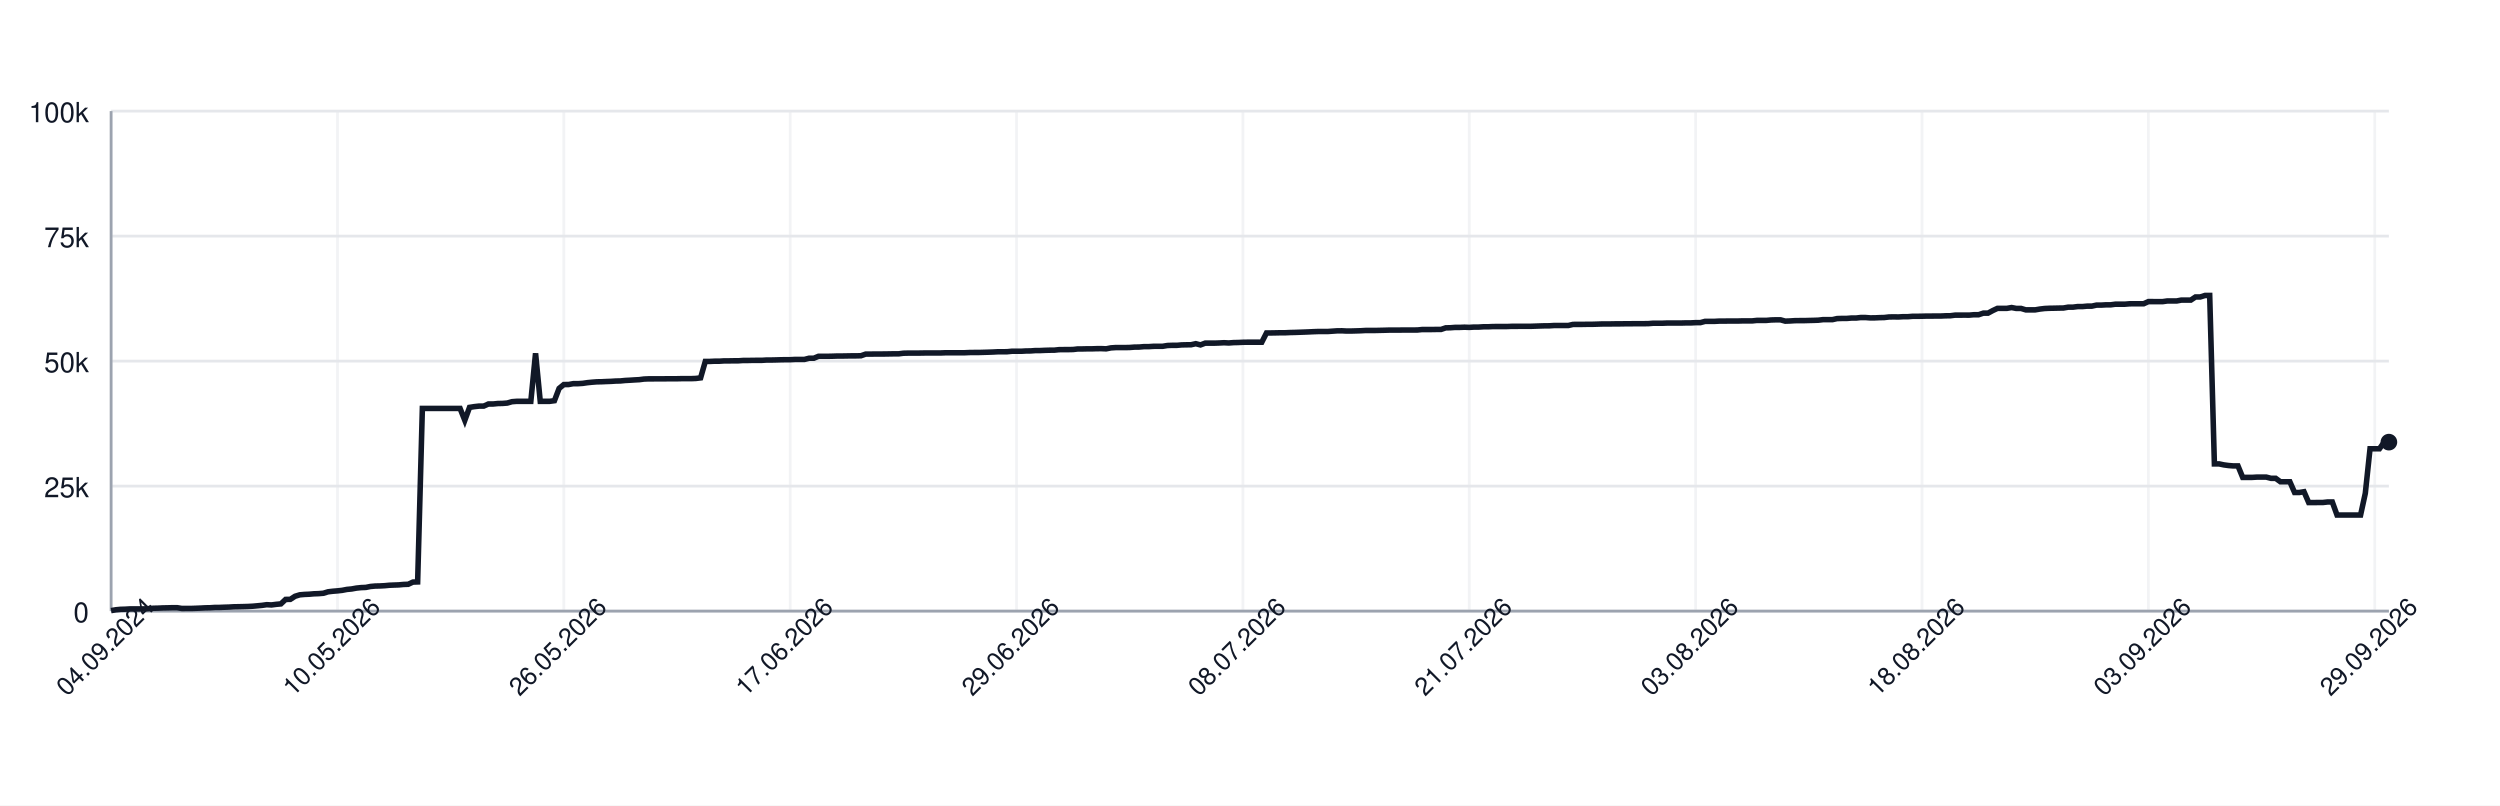
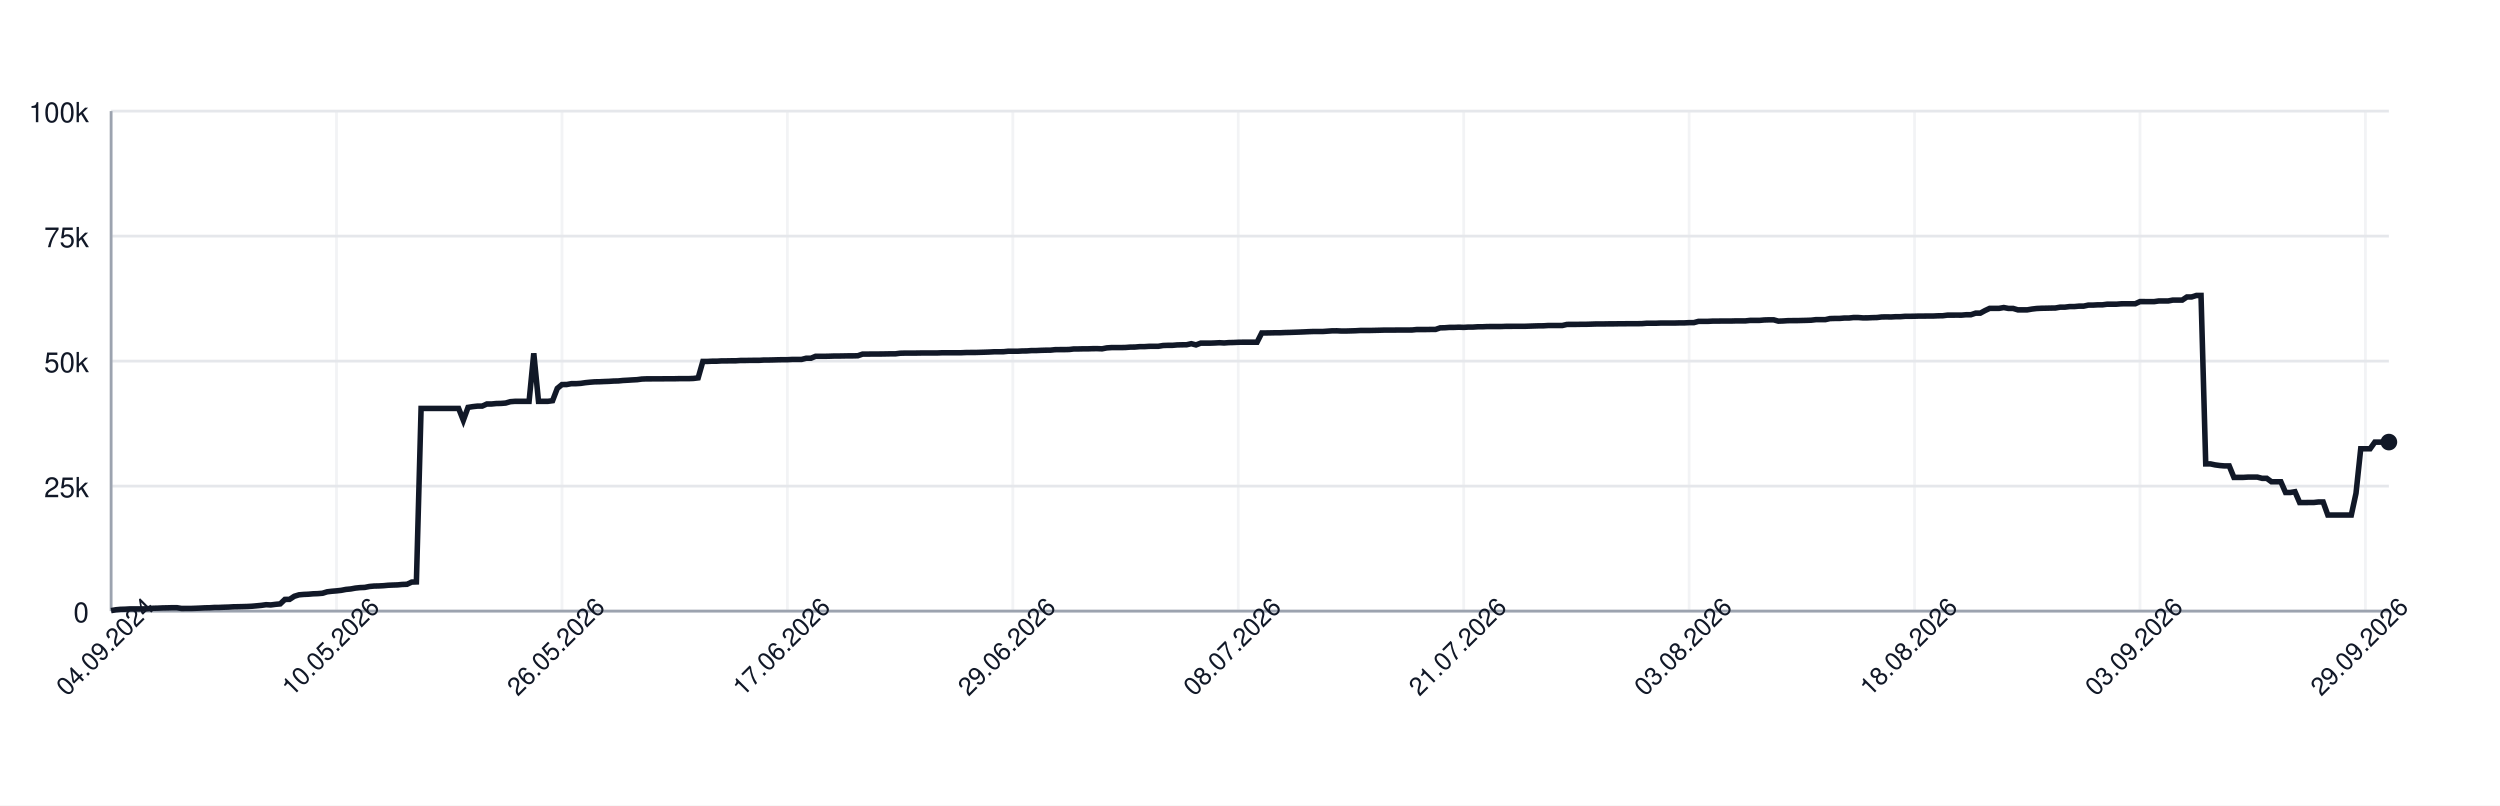
<svg xmlns="http://www.w3.org/2000/svg" width="900" height="290" style="font-family: -apple-system, BlinkMacSystemFont, 'Segoe UI', Helvetica, Arial, sans-serif;">
  <rect width="100%" height="100%" fill="white" />
  <g>
    <line x1="40" y1="220.00" x2="860" y2="220.00" stroke="#e5e7eb" />
    <text x="32" y="224.00" font-size="10" fill="#111827" text-anchor="end">0</text>
    <line x1="40" y1="175.00" x2="860" y2="175.00" stroke="#e5e7eb" />
    <text x="32" y="179.00" font-size="10" fill="#111827" text-anchor="end">25k</text>
    <line x1="40" y1="130.00" x2="860" y2="130.00" stroke="#e5e7eb" />
    <text x="32" y="134.00" font-size="10" fill="#111827" text-anchor="end">50k</text>
    <line x1="40" y1="85.00" x2="860" y2="85.00" stroke="#e5e7eb" />
    <text x="32" y="89.00" font-size="10" fill="#111827" text-anchor="end">75k</text>
    <line x1="40" y1="40.00" x2="860" y2="40.00" stroke="#e5e7eb" />
    <text x="32" y="44.00" font-size="10" fill="#111827" text-anchor="end">100k</text>
    <line x1="40.00" y1="40" x2="40.00" y2="220" stroke="#e5e7eb" opacity="0.5" />
-     <line x1="121.49" y1="40" x2="121.49" y2="220" stroke="#e5e7eb" opacity="0.5" />
-     <line x1="202.98" y1="40" x2="202.98" y2="220" stroke="#e5e7eb" opacity="0.5" />
-     <line x1="284.47" y1="40" x2="284.47" y2="220" stroke="#e5e7eb" opacity="0.5" />
-     <line x1="365.96" y1="40" x2="365.96" y2="220" stroke="#e5e7eb" opacity="0.5" />
-     <line x1="447.45" y1="40" x2="447.45" y2="220" stroke="#e5e7eb" opacity="0.5" />
-     <line x1="528.94" y1="40" x2="528.94" y2="220" stroke="#e5e7eb" opacity="0.5" />
-     <line x1="610.43" y1="40" x2="610.43" y2="220" stroke="#e5e7eb" opacity="0.5" />
-     <line x1="691.93" y1="40" x2="691.93" y2="220" stroke="#e5e7eb" opacity="0.5" />
-     <line x1="773.42" y1="40" x2="773.42" y2="220" stroke="#e5e7eb" opacity="0.5" />
-     <line x1="854.91" y1="40" x2="854.91" y2="220" stroke="#e5e7eb" opacity="0.5" />
+     <line x1="121.15" y1="40" x2="121.15" y2="220" stroke="#e5e7eb" opacity="0.5" />
+     <line x1="202.31" y1="40" x2="202.31" y2="220" stroke="#e5e7eb" opacity="0.5" />
+     <line x1="283.46" y1="40" x2="283.46" y2="220" stroke="#e5e7eb" opacity="0.5" />
+     <line x1="364.62" y1="40" x2="364.62" y2="220" stroke="#e5e7eb" opacity="0.5" />
+     <line x1="445.77" y1="40" x2="445.77" y2="220" stroke="#e5e7eb" opacity="0.5" />
+     <line x1="526.93" y1="40" x2="526.93" y2="220" stroke="#e5e7eb" opacity="0.5" />
+     <line x1="608.08" y1="40" x2="608.08" y2="220" stroke="#e5e7eb" opacity="0.5" />
+     <line x1="689.24" y1="40" x2="689.24" y2="220" stroke="#e5e7eb" opacity="0.5" />
+     <line x1="770.39" y1="40" x2="770.39" y2="220" stroke="#e5e7eb" opacity="0.5" />
+     <line x1="851.55" y1="40" x2="851.55" y2="220" stroke="#e5e7eb" opacity="0.5" />
    <line x1="40" y1="220" x2="860" y2="220" stroke="#9ca3af" />
    <line x1="40" y1="40" x2="40" y2="220" stroke="#9ca3af" />
-     <path d="M 40.00 219.82 L 41.70 219.52 L 43.40 219.36 L 45.09 219.31 L 46.79 219.21 L 48.49 219.21 L 50.19 219.21 L 51.88 219.21 L 53.58 219.10 L 55.28 218.97 L 56.98 218.93 L 58.67 218.85 L 60.37 218.82 L 62.07 218.77 L 63.77 218.77 L 65.47 219.05 L 67.16 219.04 L 68.86 219.04 L 70.56 218.98 L 72.26 218.91 L 73.95 218.82 L 75.65 218.79 L 77.35 218.68 L 79.05 218.67 L 80.75 218.60 L 82.44 218.55 L 84.14 218.45 L 85.84 218.42 L 87.54 218.38 L 89.23 218.33 L 90.93 218.24 L 92.63 218.09 L 94.33 217.93 L 96.02 217.69 L 97.72 217.78 L 99.42 217.56 L 101.12 217.40 L 102.82 215.79 L 104.51 215.77 L 106.21 214.66 L 107.91 214.14 L 109.61 213.99 L 111.30 213.92 L 113.00 213.77 L 114.70 213.71 L 116.40 213.57 L 118.10 213.05 L 119.79 212.85 L 121.49 212.71 L 123.19 212.52 L 124.89 212.19 L 126.58 212.03 L 128.28 211.72 L 129.98 211.54 L 131.68 211.47 L 133.37 211.13 L 135.07 210.98 L 136.77 210.94 L 138.47 210.85 L 140.17 210.69 L 141.86 210.62 L 143.56 210.56 L 145.26 210.40 L 146.96 210.34 L 148.65 209.55 L 150.35 209.49 L 152.05 147.04 L 153.75 147.04 L 155.45 147.04 L 157.14 147.04 L 158.84 147.04 L 160.54 147.04 L 162.24 147.04 L 163.93 147.04 L 165.63 147.04 L 167.33 151.31 L 169.03 146.66 L 170.72 146.39 L 172.42 146.20 L 174.12 146.20 L 175.82 145.44 L 177.52 145.44 L 179.21 145.27 L 180.91 145.23 L 182.61 145.10 L 184.31 144.61 L 186.00 144.48 L 187.70 144.48 L 189.40 144.48 L 191.10 144.48 L 192.80 127.19 L 194.49 144.48 L 196.19 144.48 L 197.89 144.48 L 199.59 144.25 L 201.28 139.83 L 202.98 138.44 L 204.68 138.43 L 206.38 138.12 L 208.07 138.12 L 209.77 138.01 L 211.47 137.76 L 213.17 137.59 L 214.87 137.46 L 216.56 137.43 L 218.26 137.35 L 219.96 137.29 L 221.66 137.18 L 223.35 137.14 L 225.05 136.97 L 226.75 136.88 L 228.45 136.77 L 230.14 136.68 L 231.84 136.46 L 233.54 136.39 L 235.24 136.39 L 236.94 136.38 L 238.63 136.38 L 240.33 136.36 L 242.03 136.35 L 243.73 136.35 L 245.42 136.31 L 247.12 136.31 L 248.82 136.31 L 250.52 136.24 L 252.22 136.03 L 253.91 130.11 L 255.61 130.11 L 257.31 130.03 L 259.01 130.03 L 260.70 129.92 L 262.40 129.92 L 264.10 129.89 L 265.80 129.89 L 267.49 129.77 L 269.19 129.77 L 270.89 129.73 L 272.59 129.72 L 274.29 129.72 L 275.98 129.61 L 277.68 129.61 L 279.38 129.57 L 281.08 129.52 L 282.77 129.49 L 284.47 129.49 L 286.17 129.40 L 287.87 129.40 L 289.57 129.40 L 291.26 128.97 L 292.96 128.97 L 294.66 128.27 L 296.36 128.27 L 298.05 128.27 L 299.75 128.23 L 301.45 128.17 L 303.15 128.17 L 304.84 128.14 L 306.54 128.11 L 308.24 128.11 L 309.94 128.07 L 311.64 127.48 L 313.33 127.48 L 315.03 127.45 L 316.73 127.45 L 318.43 127.44 L 320.12 127.41 L 321.82 127.38 L 323.52 127.38 L 325.22 127.16 L 326.92 127.12 L 328.61 127.12 L 330.31 127.12 L 332.01 127.09 L 333.71 127.06 L 335.40 127.06 L 337.10 127.06 L 338.80 127.06 L 340.50 126.99 L 342.19 126.99 L 343.89 126.99 L 345.59 126.99 L 347.29 126.99 L 348.99 126.91 L 350.68 126.89 L 352.38 126.89 L 354.08 126.84 L 355.78 126.79 L 357.47 126.73 L 359.17 126.64 L 360.87 126.64 L 362.57 126.62 L 364.27 126.45 L 365.96 126.45 L 367.66 126.45 L 369.36 126.35 L 371.06 126.33 L 372.75 126.20 L 374.45 126.20 L 376.15 126.12 L 377.85 126.07 L 379.54 126.06 L 381.24 125.88 L 382.94 125.86 L 384.64 125.86 L 386.34 125.82 L 388.03 125.62 L 389.73 125.62 L 391.43 125.58 L 393.13 125.58 L 394.82 125.52 L 396.52 125.51 L 398.22 125.58 L 399.92 125.24 L 401.61 125.13 L 403.31 125.13 L 405.01 125.13 L 406.71 125.09 L 408.41 124.96 L 410.10 124.94 L 411.80 124.79 L 413.50 124.79 L 415.20 124.68 L 416.89 124.66 L 418.59 124.66 L 420.29 124.38 L 421.99 124.32 L 423.69 124.32 L 425.38 124.17 L 427.08 124.13 L 428.78 124.11 L 430.48 123.73 L 432.17 124.17 L 433.87 123.53 L 435.57 123.53 L 437.27 123.53 L 438.96 123.47 L 440.66 123.38 L 442.36 123.47 L 444.06 123.34 L 445.76 123.30 L 447.45 123.22 L 449.15 123.19 L 450.85 123.19 L 452.55 123.19 L 454.24 123.20 L 455.94 119.86 L 457.64 119.86 L 459.34 119.83 L 461.04 119.79 L 462.73 119.79 L 464.43 119.71 L 466.13 119.67 L 467.83 119.61 L 469.52 119.55 L 471.22 119.48 L 472.92 119.40 L 474.62 119.34 L 476.31 119.34 L 478.01 119.34 L 479.71 119.22 L 481.41 119.10 L 483.11 119.09 L 484.80 119.18 L 486.50 119.17 L 488.20 119.12 L 489.90 119.07 L 491.59 118.97 L 493.29 118.97 L 494.99 118.97 L 496.69 118.93 L 498.39 118.89 L 500.08 118.84 L 501.78 118.84 L 503.48 118.84 L 505.18 118.81 L 506.87 118.81 L 508.57 118.81 L 510.27 118.80 L 511.97 118.63 L 513.66 118.63 L 515.36 118.63 L 517.06 118.60 L 518.76 118.60 L 520.46 118.03 L 522.15 117.99 L 523.85 117.86 L 525.55 117.86 L 527.25 117.79 L 528.94 117.86 L 530.64 117.75 L 532.34 117.75 L 534.04 117.64 L 535.73 117.64 L 537.43 117.56 L 539.13 117.55 L 540.83 117.55 L 542.53 117.55 L 544.22 117.48 L 545.92 117.48 L 547.62 117.47 L 549.32 117.47 L 551.01 117.47 L 552.71 117.41 L 554.41 117.35 L 556.11 117.30 L 557.81 117.29 L 559.50 117.18 L 561.20 117.18 L 562.90 117.18 L 564.60 117.18 L 566.29 116.79 L 567.99 116.78 L 569.69 116.78 L 571.39 116.75 L 573.08 116.75 L 574.78 116.70 L 576.48 116.64 L 578.18 116.62 L 579.88 116.62 L 581.57 116.59 L 583.27 116.59 L 584.97 116.56 L 586.67 116.56 L 588.36 116.53 L 590.06 116.53 L 591.76 116.53 L 593.46 116.50 L 595.16 116.36 L 596.85 116.36 L 598.55 116.36 L 600.25 116.29 L 601.95 116.29 L 603.64 116.29 L 605.34 116.29 L 607.04 116.24 L 608.74 116.24 L 610.43 116.15 L 612.13 116.15 L 613.83 115.69 L 615.53 115.69 L 617.23 115.69 L 618.92 115.60 L 620.62 115.60 L 622.32 115.57 L 624.02 115.57 L 625.71 115.57 L 627.41 115.52 L 629.11 115.52 L 630.81 115.52 L 632.51 115.34 L 634.20 115.34 L 635.90 115.34 L 637.60 115.19 L 639.30 115.14 L 640.99 115.14 L 642.69 115.61 L 644.39 115.55 L 646.09 115.44 L 647.78 115.42 L 649.48 115.42 L 651.18 115.37 L 652.88 115.33 L 654.58 115.27 L 656.27 115.07 L 657.97 115.07 L 659.67 115.07 L 661.37 114.69 L 663.06 114.64 L 664.76 114.64 L 666.46 114.50 L 668.16 114.50 L 669.86 114.31 L 671.55 114.31 L 673.25 114.44 L 674.95 114.43 L 676.65 114.35 L 678.34 114.31 L 680.04 114.11 L 681.74 114.08 L 683.44 114.11 L 685.13 114.01 L 686.83 114.01 L 688.53 113.87 L 690.23 113.87 L 691.93 113.84 L 693.62 113.79 L 695.32 113.79 L 697.02 113.77 L 698.72 113.77 L 700.41 113.69 L 702.11 113.67 L 703.81 113.45 L 705.51 113.45 L 707.20 113.44 L 708.90 113.45 L 710.60 113.30 L 712.30 113.30 L 714.00 112.73 L 715.69 112.73 L 717.39 111.81 L 719.09 111.01 L 720.79 111.01 L 722.48 111.01 L 724.18 110.72 L 725.88 111.04 L 727.58 111.04 L 729.28 111.55 L 730.97 111.55 L 732.67 111.55 L 734.37 111.26 L 736.07 111.06 L 737.76 110.98 L 739.46 110.95 L 741.16 110.91 L 742.86 110.88 L 744.55 110.58 L 746.25 110.58 L 747.95 110.37 L 749.65 110.37 L 751.35 110.21 L 753.04 110.21 L 754.74 109.84 L 756.44 109.84 L 758.14 109.74 L 759.83 109.74 L 761.53 109.51 L 763.23 109.51 L 764.93 109.51 L 766.63 109.37 L 768.32 109.35 L 770.02 109.35 L 771.72 109.35 L 773.42 108.58 L 775.11 108.58 L 776.81 108.59 L 778.51 108.59 L 780.21 108.35 L 781.90 108.35 L 783.60 108.35 L 785.30 108.03 L 787.00 108.03 L 788.70 108.03 L 790.39 106.90 L 792.09 106.90 L 793.79 106.37 L 795.49 106.37 L 797.18 167.00 L 798.88 167.00 L 800.58 167.36 L 802.28 167.59 L 803.98 167.73 L 805.67 167.73 L 807.37 171.86 L 809.07 171.86 L 810.77 171.86 L 812.46 171.76 L 814.16 171.76 L 815.86 171.76 L 817.56 172.20 L 819.25 172.20 L 820.95 173.44 L 822.65 173.44 L 824.35 173.44 L 826.05 177.30 L 827.74 177.30 L 829.44 177.02 L 831.14 180.93 L 832.84 180.93 L 834.53 180.90 L 836.23 180.90 L 837.93 180.71 L 839.63 180.71 L 841.33 185.41 L 843.02 185.41 L 844.72 185.41 L 846.42 185.41 L 848.12 185.41 L 849.81 185.41 L 851.51 177.59 L 853.21 161.56 L 854.91 161.56 L 856.60 161.56 L 858.30 159.17 L 860.00 159.17" fill="none" stroke="#111827" stroke-width="2" />
-     <circle cx="860.00" cy="159.17" r="3" fill="#111827" />
+     <path d="M 40.00 219.82 L 41.69 219.52 L 43.38 219.36 L 45.07 219.31 L 46.76 219.21 L 48.45 219.21 L 50.14 219.21 L 51.84 219.21 L 53.53 219.10 L 55.22 218.97 L 56.91 218.93 L 58.60 218.85 L 60.29 218.82 L 61.98 218.77 L 63.67 218.77 L 65.36 219.05 L 67.05 219.04 L 68.74 219.04 L 70.43 218.98 L 72.12 218.91 L 73.81 218.82 L 75.51 218.79 L 77.20 218.68 L 78.89 218.67 L 80.58 218.60 L 82.27 218.55 L 83.96 218.45 L 85.65 218.42 L 87.34 218.38 L 89.03 218.33 L 90.72 218.24 L 92.41 218.09 L 94.10 217.93 L 95.79 217.69 L 97.48 217.78 L 99.18 217.56 L 100.87 217.40 L 102.56 215.79 L 104.25 215.77 L 105.94 214.66 L 107.63 214.14 L 109.32 213.99 L 111.01 213.92 L 112.70 213.77 L 114.39 213.71 L 116.08 213.57 L 117.77 213.05 L 119.46 212.85 L 121.15 212.71 L 122.85 212.52 L 124.54 212.19 L 126.23 212.03 L 127.92 211.72 L 129.61 211.54 L 131.30 211.47 L 132.99 211.13 L 134.68 210.98 L 136.37 210.94 L 138.06 210.85 L 139.75 210.69 L 141.44 210.62 L 143.13 210.56 L 144.82 210.40 L 146.52 210.34 L 148.21 209.55 L 149.90 209.49 L 151.59 147.04 L 153.28 147.04 L 154.97 147.04 L 156.66 147.04 L 158.35 147.04 L 160.04 147.04 L 161.73 147.04 L 163.42 147.04 L 165.11 147.04 L 166.80 151.31 L 168.49 146.66 L 170.19 146.39 L 171.88 146.20 L 173.57 146.20 L 175.26 145.44 L 176.95 145.44 L 178.64 145.27 L 180.33 145.23 L 182.02 145.10 L 183.71 144.61 L 185.40 144.48 L 187.09 144.48 L 188.78 144.48 L 190.47 144.48 L 192.16 127.19 L 193.86 144.48 L 195.55 144.48 L 197.24 144.48 L 198.93 144.25 L 200.62 139.83 L 202.31 138.44 L 204.00 138.43 L 205.69 138.12 L 207.38 138.12 L 209.07 138.01 L 210.76 137.76 L 212.45 137.59 L 214.14 137.46 L 215.84 137.43 L 217.53 137.35 L 219.22 137.29 L 220.91 137.18 L 222.60 137.14 L 224.29 136.97 L 225.98 136.88 L 227.67 136.77 L 229.36 136.68 L 231.05 136.46 L 232.74 136.39 L 234.43 136.39 L 236.12 136.38 L 237.81 136.38 L 239.51 136.36 L 241.20 136.35 L 242.89 136.35 L 244.58 136.31 L 246.27 136.31 L 247.96 136.31 L 249.65 136.24 L 251.34 136.03 L 253.03 130.11 L 254.72 130.11 L 256.41 130.03 L 258.10 130.03 L 259.79 129.92 L 261.48 129.92 L 263.18 129.89 L 264.87 129.89 L 266.56 129.77 L 268.25 129.77 L 269.94 129.73 L 271.63 129.72 L 273.32 129.72 L 275.01 129.61 L 276.70 129.61 L 278.39 129.57 L 280.08 129.52 L 281.77 129.49 L 283.46 129.49 L 285.15 129.40 L 286.85 129.40 L 288.54 129.40 L 290.23 128.97 L 291.92 128.97 L 293.61 128.27 L 295.30 128.27 L 296.99 128.27 L 298.68 128.23 L 300.37 128.17 L 302.06 128.17 L 303.75 128.14 L 305.44 128.11 L 307.13 128.11 L 308.82 128.07 L 310.52 127.48 L 312.21 127.48 L 313.90 127.45 L 315.59 127.45 L 317.28 127.44 L 318.97 127.41 L 320.66 127.38 L 322.35 127.38 L 324.04 127.16 L 325.73 127.12 L 327.42 127.12 L 329.11 127.12 L 330.80 127.09 L 332.49 127.06 L 334.19 127.06 L 335.88 127.06 L 337.57 127.06 L 339.26 126.99 L 340.95 126.99 L 342.64 126.99 L 344.33 126.99 L 346.02 126.99 L 347.71 126.91 L 349.40 126.89 L 351.09 126.89 L 352.78 126.84 L 354.47 126.79 L 356.16 126.73 L 357.86 126.64 L 359.55 126.64 L 361.24 126.62 L 362.93 126.45 L 364.62 126.45 L 366.31 126.45 L 368.00 126.35 L 369.69 126.33 L 371.38 126.20 L 373.07 126.20 L 374.76 126.12 L 376.45 126.07 L 378.14 126.06 L 379.84 125.88 L 381.53 125.86 L 383.22 125.86 L 384.91 125.82 L 386.60 125.62 L 388.29 125.62 L 389.98 125.58 L 391.67 125.58 L 393.36 125.52 L 395.05 125.51 L 396.74 125.58 L 398.43 125.24 L 400.12 125.13 L 401.81 125.13 L 403.51 125.13 L 405.20 125.09 L 406.89 124.96 L 408.58 124.94 L 410.27 124.79 L 411.96 124.79 L 413.65 124.68 L 415.34 124.66 L 417.03 124.66 L 418.72 124.38 L 420.41 124.32 L 422.10 124.32 L 423.79 124.17 L 425.48 124.13 L 427.18 124.11 L 428.87 123.73 L 430.56 124.17 L 432.25 123.53 L 433.94 123.53 L 435.63 123.53 L 437.32 123.47 L 439.01 123.38 L 440.70 123.47 L 442.39 123.34 L 444.08 123.30 L 445.77 123.22 L 447.46 123.19 L 449.15 123.19 L 450.85 123.19 L 452.54 123.20 L 454.23 119.86 L 455.92 119.86 L 457.61 119.83 L 459.30 119.79 L 460.99 119.79 L 462.68 119.71 L 464.37 119.67 L 466.06 119.61 L 467.75 119.55 L 469.44 119.48 L 471.13 119.40 L 472.82 119.34 L 474.52 119.34 L 476.21 119.34 L 477.90 119.22 L 479.59 119.10 L 481.28 119.09 L 482.97 119.18 L 484.66 119.17 L 486.35 119.12 L 488.04 119.07 L 489.73 118.97 L 491.42 118.97 L 493.11 118.97 L 494.80 118.93 L 496.49 118.89 L 498.19 118.84 L 499.88 118.84 L 501.57 118.84 L 503.26 118.81 L 504.95 118.81 L 506.64 118.81 L 508.33 118.80 L 510.02 118.63 L 511.71 118.63 L 513.40 118.63 L 515.09 118.60 L 516.78 118.60 L 518.47 118.03 L 520.16 117.99 L 521.86 117.86 L 523.55 117.86 L 525.24 117.79 L 526.93 117.86 L 528.62 117.75 L 530.31 117.75 L 532.00 117.64 L 533.69 117.64 L 535.38 117.56 L 537.07 117.55 L 538.76 117.55 L 540.45 117.55 L 542.14 117.48 L 543.84 117.48 L 545.53 117.47 L 547.22 117.47 L 548.91 117.47 L 550.60 117.41 L 552.29 117.35 L 553.98 117.30 L 555.67 117.29 L 557.36 117.18 L 559.05 117.18 L 560.74 117.18 L 562.43 117.18 L 564.12 116.79 L 565.81 116.78 L 567.51 116.78 L 569.20 116.75 L 570.89 116.75 L 572.58 116.70 L 574.27 116.64 L 575.96 116.62 L 577.65 116.62 L 579.34 116.59 L 581.03 116.59 L 582.72 116.56 L 584.41 116.56 L 586.10 116.53 L 587.79 116.53 L 589.48 116.53 L 591.18 116.50 L 592.87 116.36 L 594.56 116.36 L 596.25 116.36 L 597.94 116.29 L 599.63 116.29 L 601.32 116.29 L 603.01 116.29 L 604.70 116.24 L 606.39 116.24 L 608.08 116.15 L 609.77 116.15 L 611.46 115.69 L 613.15 115.69 L 614.85 115.69 L 616.54 115.60 L 618.23 115.60 L 619.92 115.57 L 621.61 115.57 L 623.30 115.57 L 624.99 115.52 L 626.68 115.52 L 628.37 115.52 L 630.06 115.34 L 631.75 115.34 L 633.44 115.34 L 635.13 115.19 L 636.82 115.14 L 638.52 115.14 L 640.21 115.61 L 641.90 115.55 L 643.59 115.44 L 645.28 115.42 L 646.97 115.42 L 648.66 115.37 L 650.35 115.33 L 652.04 115.27 L 653.73 115.07 L 655.42 115.07 L 657.11 115.07 L 658.80 114.69 L 660.49 114.64 L 662.19 114.64 L 663.88 114.50 L 665.57 114.50 L 667.26 114.31 L 668.95 114.31 L 670.64 114.44 L 672.33 114.43 L 674.02 114.35 L 675.71 114.31 L 677.40 114.11 L 679.09 114.08 L 680.78 114.11 L 682.47 114.01 L 684.16 114.01 L 685.86 113.87 L 687.55 113.87 L 689.24 113.84 L 690.93 113.79 L 692.62 113.79 L 694.31 113.77 L 696.00 113.77 L 697.69 113.69 L 699.38 113.67 L 701.07 113.45 L 702.76 113.45 L 704.45 113.44 L 706.14 113.45 L 707.84 113.30 L 709.53 113.30 L 711.22 112.73 L 712.91 112.73 L 714.60 111.81 L 716.29 111.01 L 717.98 111.01 L 719.67 111.01 L 721.36 110.72 L 723.05 111.04 L 724.74 111.04 L 726.43 111.55 L 728.12 111.55 L 729.81 111.55 L 731.51 111.26 L 733.20 111.06 L 734.89 110.98 L 736.58 110.95 L 738.27 110.91 L 739.96 110.88 L 741.65 110.58 L 743.34 110.58 L 745.03 110.37 L 746.72 110.37 L 748.41 110.21 L 750.10 110.21 L 751.79 109.84 L 753.48 109.84 L 755.18 109.74 L 756.87 109.74 L 758.56 109.51 L 760.25 109.51 L 761.94 109.51 L 763.63 109.37 L 765.32 109.35 L 767.01 109.35 L 768.70 109.35 L 770.39 108.58 L 772.08 108.58 L 773.77 108.59 L 775.46 108.59 L 777.15 108.35 L 778.85 108.35 L 780.54 108.35 L 782.23 108.03 L 783.92 108.03 L 785.61 108.03 L 787.30 106.90 L 788.99 106.90 L 790.68 106.37 L 792.37 106.37 L 794.06 167.00 L 795.75 167.00 L 797.44 167.36 L 799.13 167.59 L 800.82 167.73 L 802.52 167.73 L 804.21 171.86 L 805.90 171.86 L 807.59 171.86 L 809.28 171.76 L 810.97 171.76 L 812.66 171.76 L 814.35 172.20 L 816.04 172.20 L 817.73 173.44 L 819.42 173.44 L 821.11 173.44 L 822.80 177.30 L 824.49 177.30 L 826.19 177.02 L 827.88 180.93 L 829.57 180.93 L 831.26 180.90 L 832.95 180.90 L 834.64 180.71 L 836.33 180.71 L 838.02 185.41 L 839.71 185.41 L 841.40 185.41 L 843.09 185.41 L 844.78 185.41 L 846.47 185.41 L 848.16 177.59 L 849.86 161.56 L 851.55 161.56 L 853.24 161.56 L 854.93 159.17 L 856.62 159.17 L 858.31 159.17 L 860.00 159.15" fill="none" stroke="#111827" stroke-width="2" />
+     <circle cx="860.00" cy="159.15" r="3" fill="#111827" />
    <text x="40.00" y="235.00" font-size="9" fill="#111827" text-anchor="middle" transform="rotate(-45 40.00 235.00)">04.09.2024</text>
-     <text x="121.49" y="235.00" font-size="9" fill="#111827" text-anchor="middle" transform="rotate(-45 121.49 235.00)">10.05.2026</text>
-     <text x="202.98" y="235.00" font-size="9" fill="#111827" text-anchor="middle" transform="rotate(-45 202.98 235.00)">26.05.2026</text>
-     <text x="284.47" y="235.00" font-size="9" fill="#111827" text-anchor="middle" transform="rotate(-45 284.47 235.00)">17.06.2026</text>
-     <text x="365.96" y="235.00" font-size="9" fill="#111827" text-anchor="middle" transform="rotate(-45 365.96 235.00)">29.06.2026</text>
-     <text x="447.45" y="235.00" font-size="9" fill="#111827" text-anchor="middle" transform="rotate(-45 447.45 235.00)">08.07.2026</text>
-     <text x="528.94" y="235.00" font-size="9" fill="#111827" text-anchor="middle" transform="rotate(-45 528.94 235.00)">21.07.2026</text>
-     <text x="610.43" y="235.00" font-size="9" fill="#111827" text-anchor="middle" transform="rotate(-45 610.43 235.00)">03.08.2026</text>
-     <text x="691.93" y="235.00" font-size="9" fill="#111827" text-anchor="middle" transform="rotate(-45 691.93 235.00)">18.08.2026</text>
-     <text x="773.42" y="235.00" font-size="9" fill="#111827" text-anchor="middle" transform="rotate(-45 773.42 235.00)">03.09.2026</text>
-     <text x="854.91" y="235.00" font-size="9" fill="#111827" text-anchor="middle" transform="rotate(-45 854.91 235.00)">29.09.2026</text>
+     <text x="121.15" y="235.00" font-size="9" fill="#111827" text-anchor="middle" transform="rotate(-45 121.15 235.00)">10.05.2026</text>
+     <text x="202.31" y="235.00" font-size="9" fill="#111827" text-anchor="middle" transform="rotate(-45 202.31 235.00)">26.05.2026</text>
+     <text x="283.46" y="235.00" font-size="9" fill="#111827" text-anchor="middle" transform="rotate(-45 283.46 235.00)">17.06.2026</text>
+     <text x="364.62" y="235.00" font-size="9" fill="#111827" text-anchor="middle" transform="rotate(-45 364.62 235.00)">29.06.2026</text>
+     <text x="445.77" y="235.00" font-size="9" fill="#111827" text-anchor="middle" transform="rotate(-45 445.77 235.00)">08.07.2026</text>
+     <text x="526.93" y="235.00" font-size="9" fill="#111827" text-anchor="middle" transform="rotate(-45 526.93 235.00)">21.07.2026</text>
+     <text x="608.08" y="235.00" font-size="9" fill="#111827" text-anchor="middle" transform="rotate(-45 608.08 235.00)">03.08.2026</text>
+     <text x="689.24" y="235.00" font-size="9" fill="#111827" text-anchor="middle" transform="rotate(-45 689.24 235.00)">18.08.2026</text>
+     <text x="770.39" y="235.00" font-size="9" fill="#111827" text-anchor="middle" transform="rotate(-45 770.39 235.00)">03.09.2026</text>
+     <text x="851.55" y="235.00" font-size="9" fill="#111827" text-anchor="middle" transform="rotate(-45 851.55 235.00)">29.09.2026</text>
  </g>
</svg>
